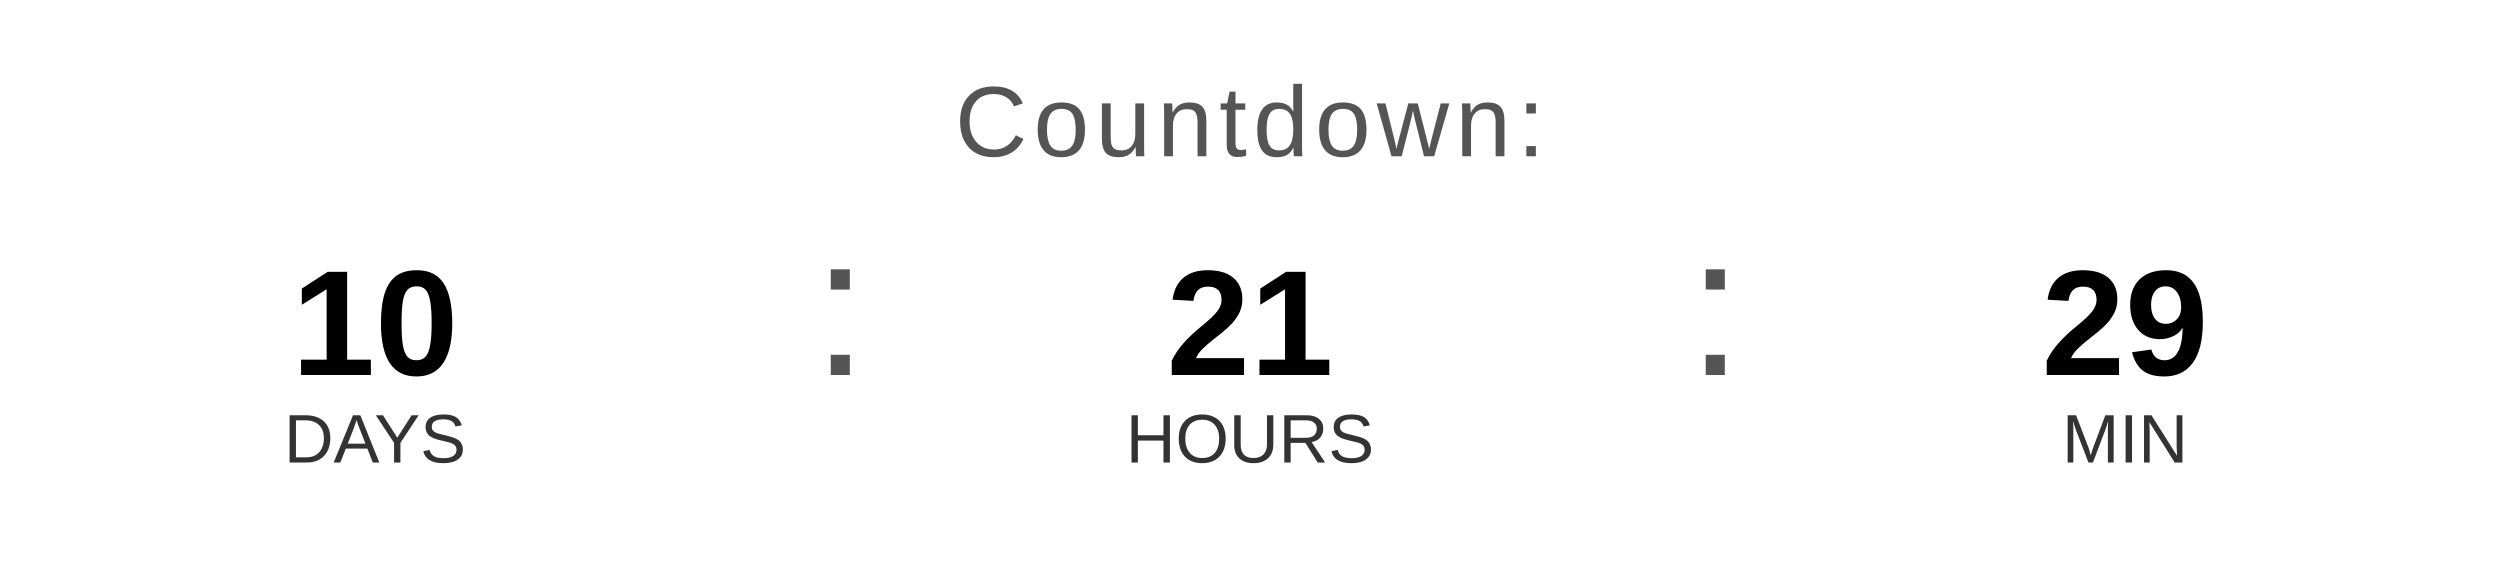
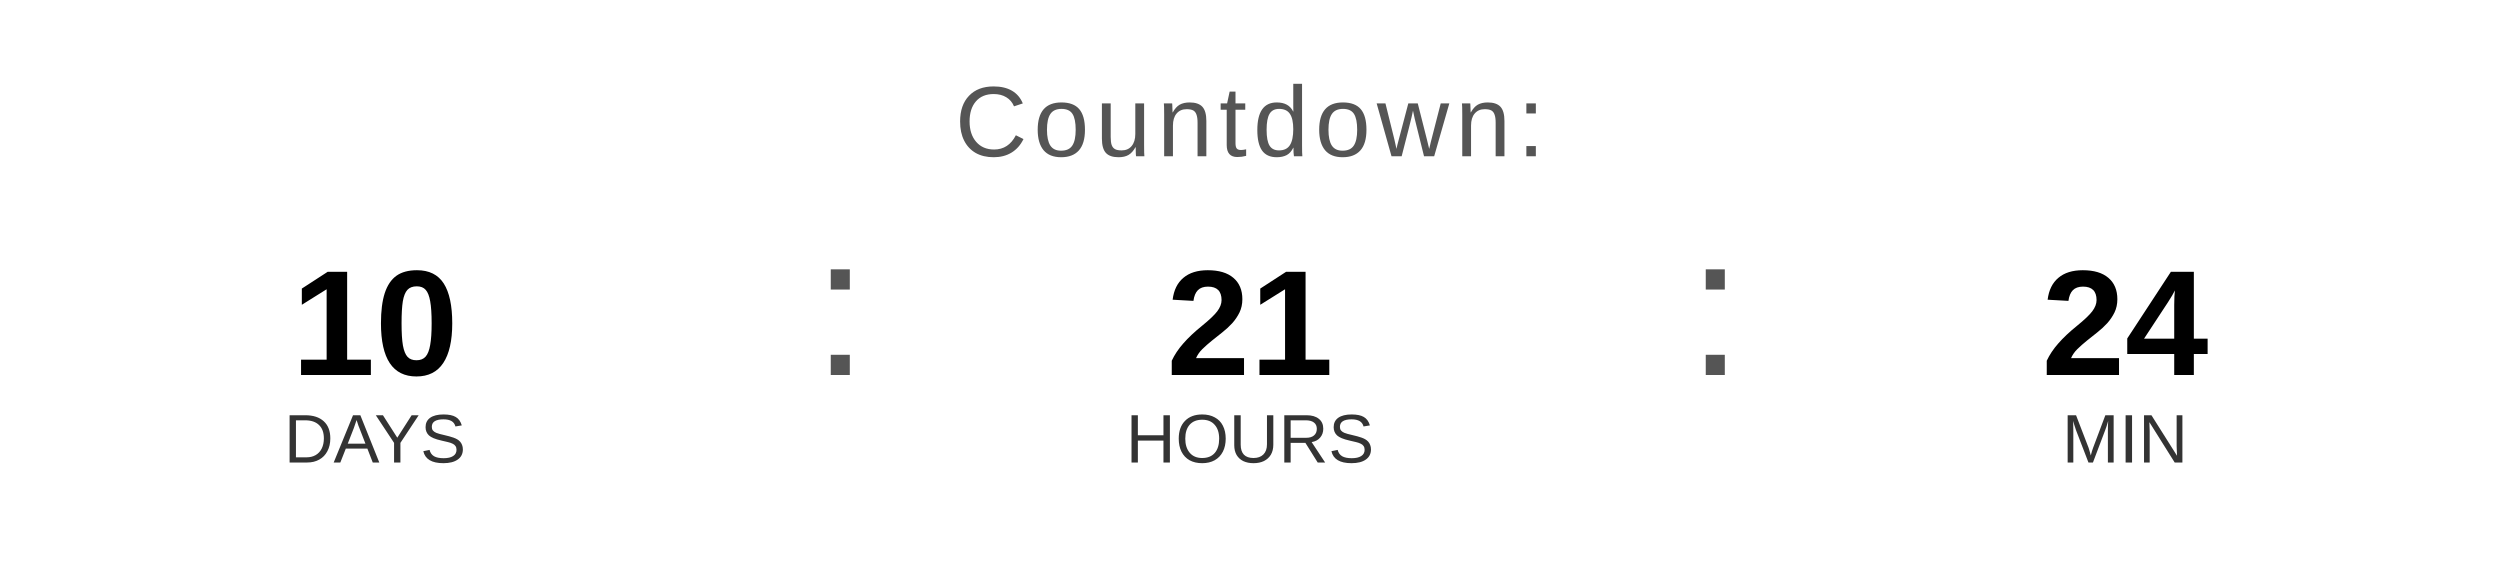
<svg xmlns="http://www.w3.org/2000/svg" width="400" height="90" viewBox="0 0 400 90">
  <text x="200" y="25" font-family="Arial, Helvetica, sans-serif" font-size="16" fill="#555555" text-anchor="middle" letter-spacing="1">
    Countdown:
  </text>
  <text x="60" y="60" font-family="Arial, Helvetica, sans-serif" font-size="24" font-weight="bold" fill="#000000" text-anchor="middle">10</text>
  <text x="60" y="74" font-family="Arial, Helvetica, sans-serif" font-size="11" fill="#333333" text-anchor="middle">DAYS</text>
  <text x="130" y="60" font-family="Arial, sans-serif" font-size="32" fill="#555555">:</text>
  <text x="200" y="60" font-family="Arial, Helvetica, sans-serif" font-size="24" font-weight="bold" fill="#000000" text-anchor="middle">21</text>
  <text x="200" y="74" font-family="Arial, Helvetica, sans-serif" font-size="11" fill="#333333" text-anchor="middle">HOURS</text>
  <text x="270" y="60" font-family="Arial, sans-serif" font-size="32" fill="#555555">:</text>
-   <text x="340" y="60" font-family="Arial, Helvetica, sans-serif" font-size="24" font-weight="bold" fill="#000000" text-anchor="middle">29</text>
+   <text x="340" y="60" font-family="Arial, Helvetica, sans-serif" font-size="24" font-weight="bold" fill="#000000" text-anchor="middle">24</text>
  <text x="340" y="74" font-family="Arial, Helvetica, sans-serif" font-size="11" fill="#333333" text-anchor="middle">MIN</text>
</svg>
